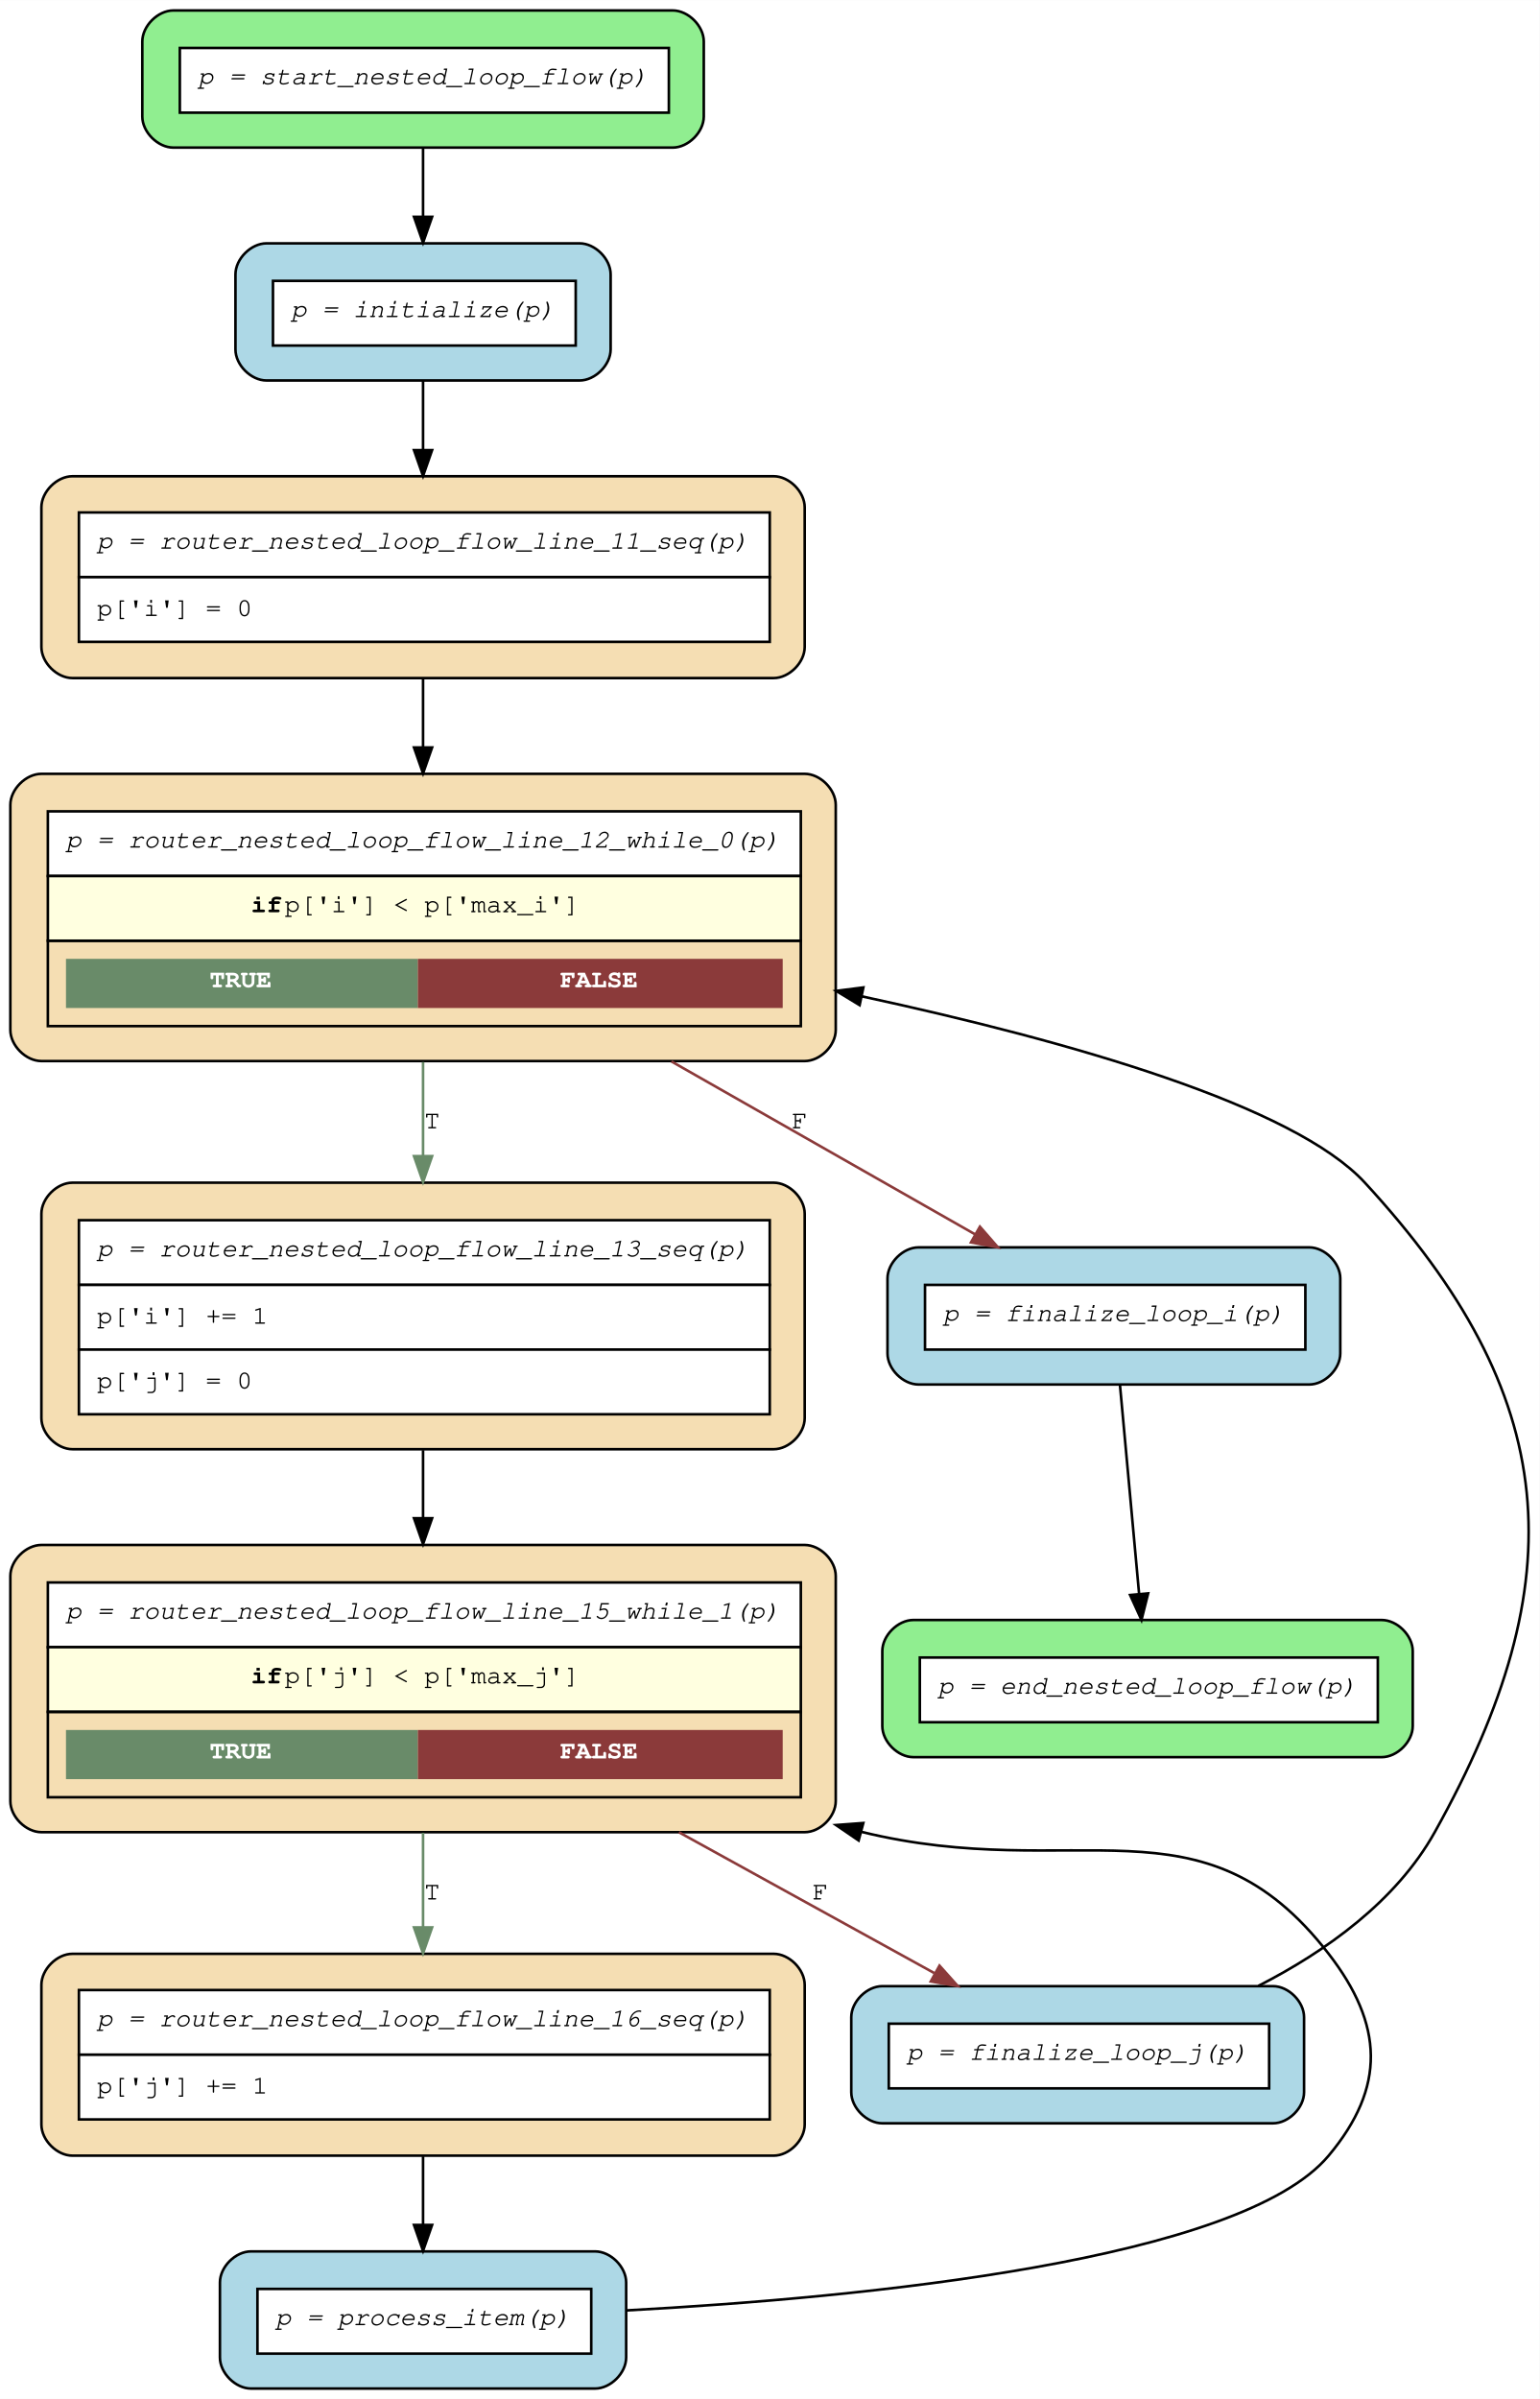
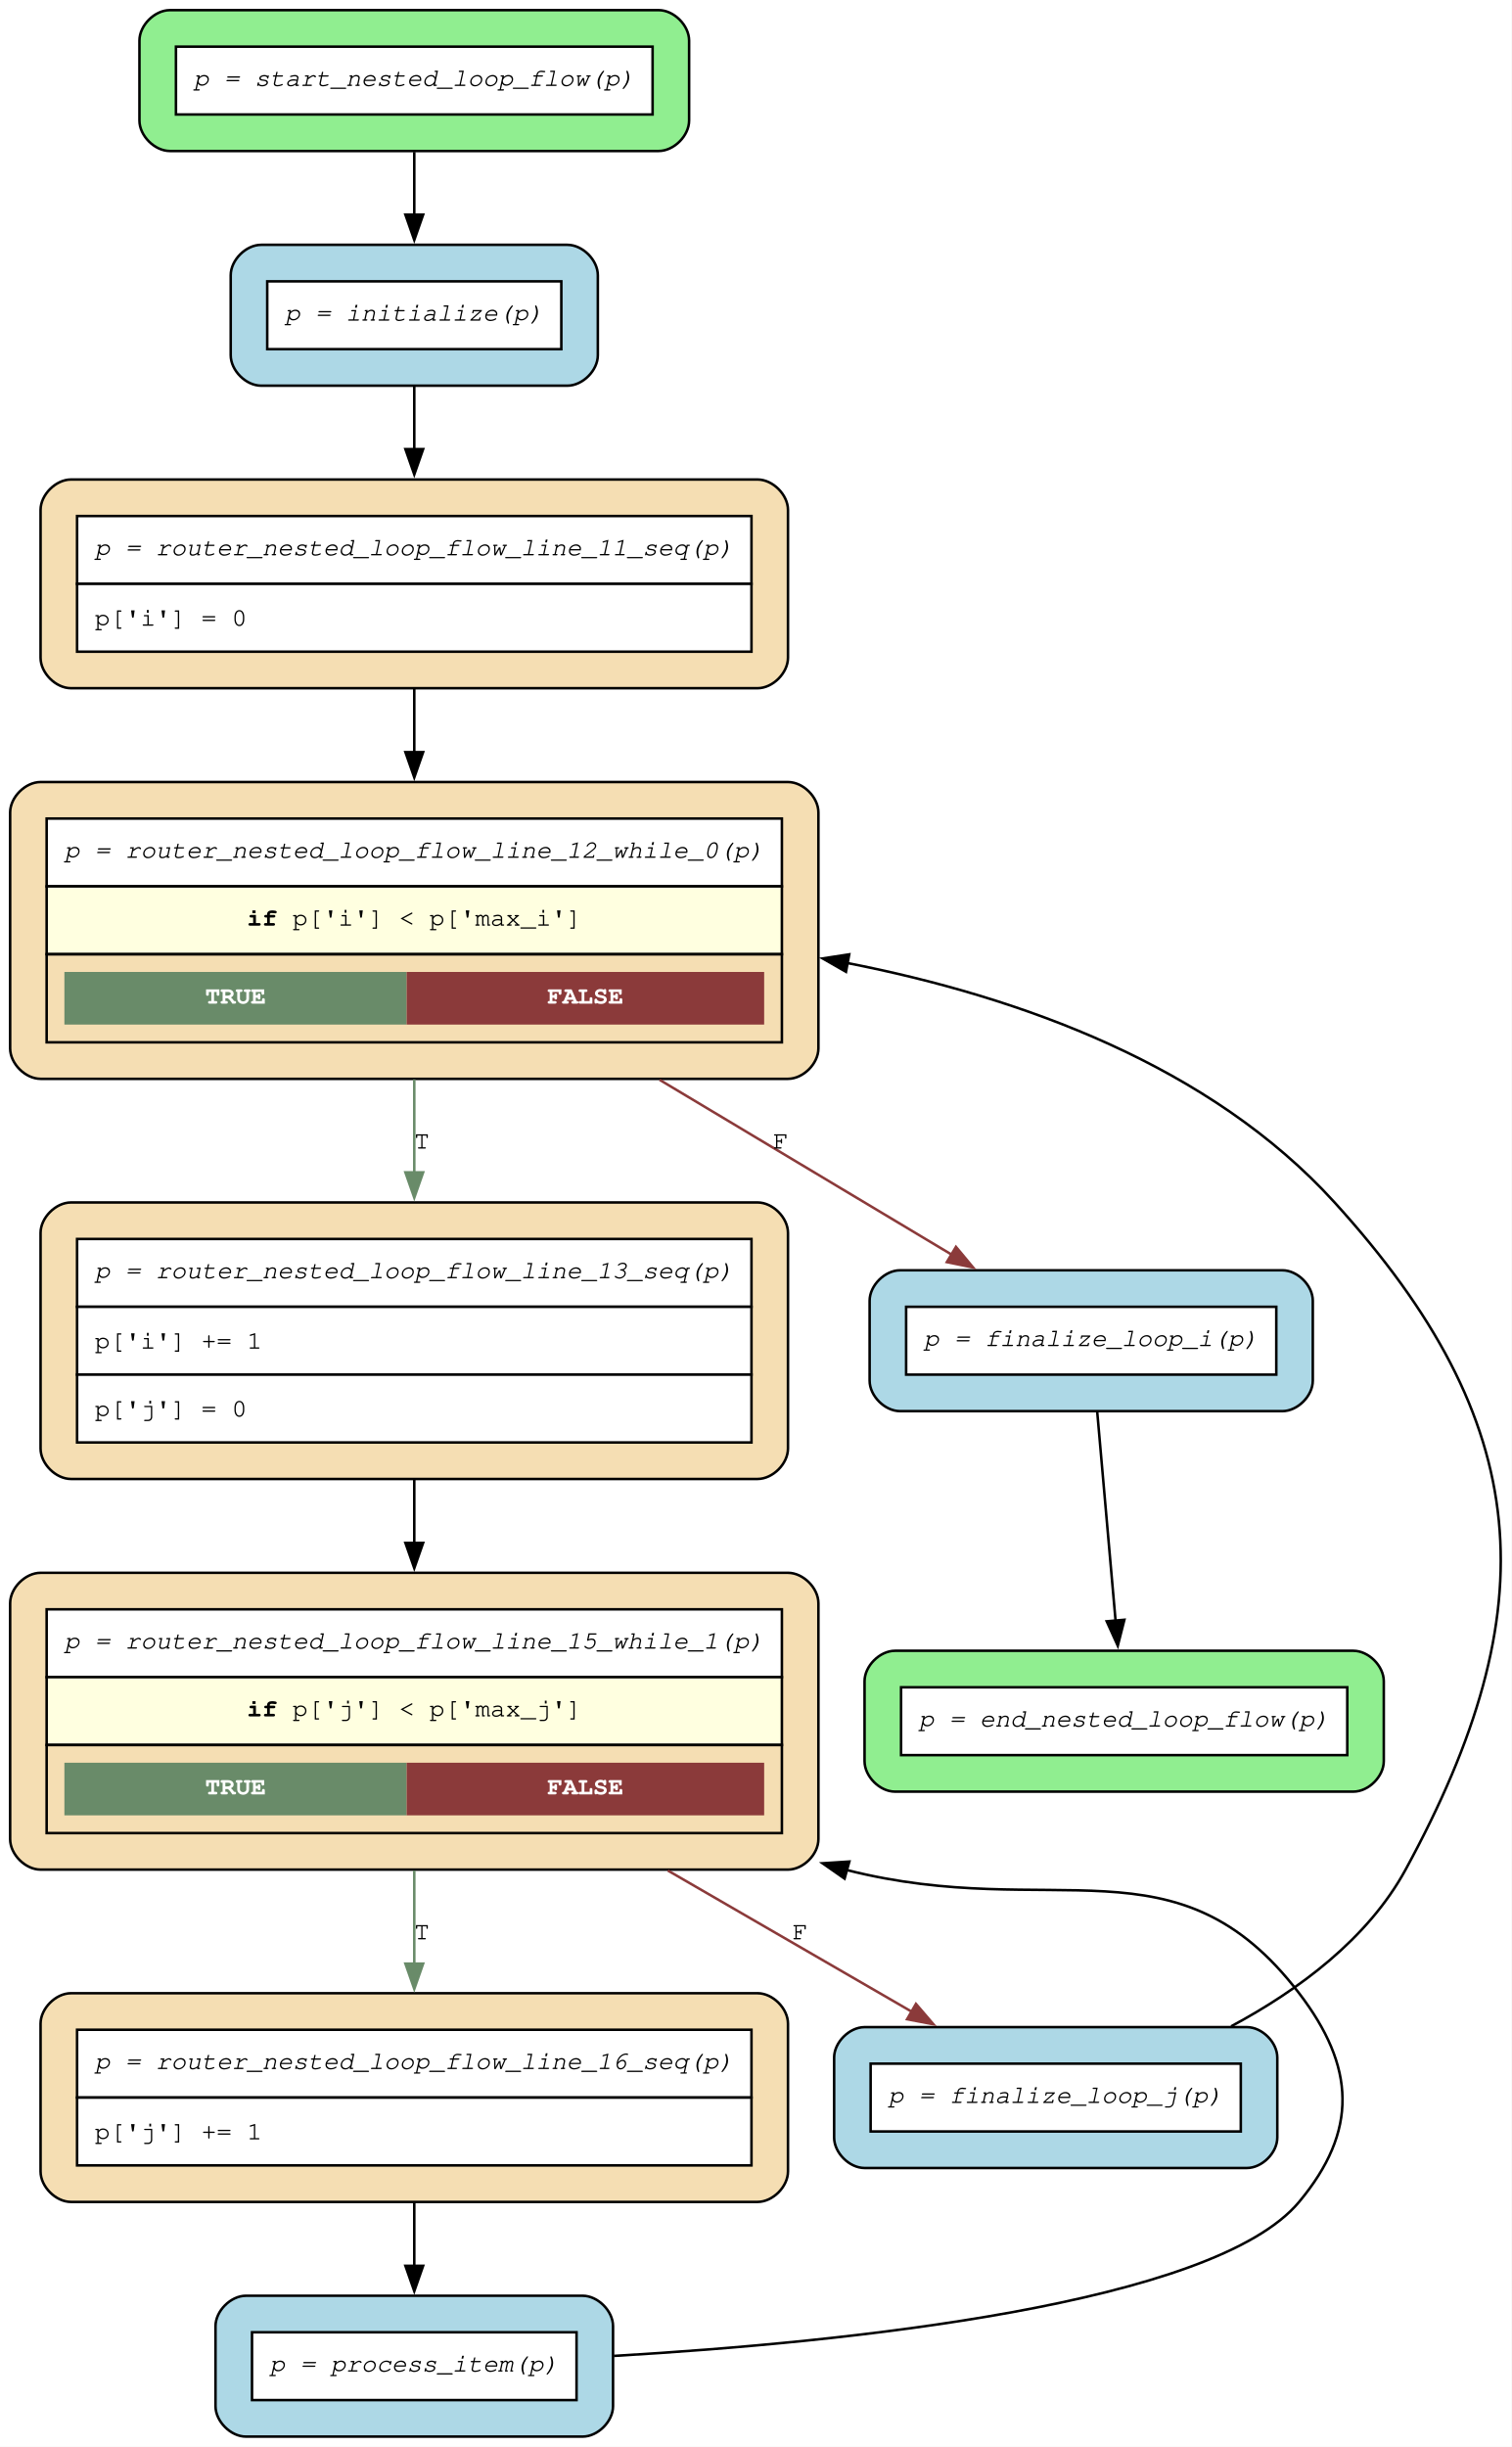
- <svg xmlns="http://www.w3.org/2000/svg" width="595pt" height="927pt" viewBox="0.00 0.00 595.05 927.00">
-   <g id="graph0" class="graph" transform="scale(1 1) rotate(0) translate(4 923)">
-     <polygon fill="white" stroke="transparent" points="-4,4 -4,-923 591.05,-923 591.05,4 -4,4" />
+ <svg xmlns="http://www.w3.org/2000/svg" width="596pt" height="965pt" viewBox="0.00 0.00 596.00 965.00">
+   <g id="graph0" class="graph" transform="scale(1 1) rotate(0) translate(4 960.9)">
+     <polygon fill="white" stroke="none" points="-4,4 -4,-960.9 592.21,-960.9 592.21,4 -4,4" />
    <g id="node1" class="node">
-       <path fill="lightgreen" stroke="black" d="M256,-919C256,-919 63,-919 63,-919 57,-919 51,-913 51,-907 51,-907 51,-878 51,-878 51,-872 57,-866 63,-866 63,-866 256,-866 256,-866 262,-866 268,-872 268,-878 268,-878 268,-907 268,-907 268,-913 262,-919 256,-919" />
-       <polygon fill="white" stroke="transparent" points="65.5,-879.5 65.5,-904.5 254.5,-904.5 254.5,-879.5 65.5,-879.5" />
-       <polygon fill="none" stroke="black" points="65.5,-879.5 65.5,-904.5 254.5,-904.5 254.5,-879.5 65.5,-879.5" />
-       <text text-anchor="start" x="72.5" y="-890.5" font-family="Courier,monospace" font-style="italic" font-size="10.00">p = start_nested_loop_flow(p)</text>
+       <path fill="lightgreen" stroke="black" d="M255.8,-956.9C255.8,-956.9 63,-956.9 63,-956.9 57,-956.9 51,-950.9 51,-944.9 51,-944.9 51,-913.35 51,-913.35 51,-907.35 57,-901.35 63,-901.35 63,-901.35 255.8,-901.35 255.8,-901.35 261.8,-901.35 267.8,-907.35 267.8,-913.35 267.8,-913.35 267.8,-944.9 267.8,-944.9 267.8,-950.9 261.8,-956.9 255.8,-956.9" />
+       <polygon fill="white" stroke="none" points="65.4,-915.75 65.4,-942.5 253.4,-942.5 253.4,-915.75 65.4,-915.75" />
+       <polygon fill="none" stroke="black" points="65.4,-915.75 65.4,-942.5 253.4,-942.5 253.4,-915.75 65.4,-915.75" />
+       <text xml:space="preserve" text-anchor="start" x="72.4" y="-927" font-family="Courier,monospace" font-style="italic" font-size="10.00">p = start_nested_loop_flow(p)</text>
    </g>
    <g id="node10" class="node">
-       <path fill="lightblue" stroke="black" d="M220,-829C220,-829 99,-829 99,-829 93,-829 87,-823 87,-817 87,-817 87,-788 87,-788 87,-782 93,-776 99,-776 99,-776 220,-776 220,-776 226,-776 232,-782 232,-788 232,-788 232,-817 232,-817 232,-823 226,-829 220,-829" />
-       <polygon fill="white" stroke="transparent" points="101.5,-789.5 101.5,-814.5 218.5,-814.5 218.5,-789.5 101.5,-789.5" />
-       <polygon fill="none" stroke="black" points="101.5,-789.5 101.5,-814.5 218.5,-814.5 218.5,-789.5 101.5,-789.5" />
-       <text text-anchor="start" x="108.5" y="-800.5" font-family="Courier,monospace" font-style="italic" font-size="10.00">p = initialize(p)</text>
+       <path fill="lightblue" stroke="black" d="M219.8,-864.35C219.8,-864.35 99,-864.35 99,-864.35 93,-864.35 87,-858.35 87,-852.35 87,-852.35 87,-820.8 87,-820.8 87,-814.8 93,-808.8 99,-808.8 99,-808.8 219.8,-808.8 219.8,-808.8 225.8,-808.8 231.8,-814.8 231.8,-820.8 231.8,-820.8 231.8,-852.35 231.8,-852.35 231.8,-858.35 225.8,-864.35 219.8,-864.35" />
+       <polygon fill="white" stroke="none" points="101.4,-823.2 101.4,-849.95 217.4,-849.95 217.4,-823.2 101.4,-823.2" />
+       <polygon fill="none" stroke="black" points="101.4,-823.2 101.4,-849.95 217.4,-849.95 217.4,-823.2 101.4,-823.2" />
+       <text xml:space="preserve" text-anchor="start" x="108.4" y="-834.45" font-family="Courier,monospace" font-style="italic" font-size="10.00">p = initialize(p)</text>
    </g>
    <g id="edge12" class="edge">
-       <path fill="none" stroke="black" d="M159.5,-865.57C159.5,-857.34 159.5,-848.08 159.5,-839.28" />
-       <polygon fill="black" stroke="black" points="163,-839.24 159.5,-829.24 156,-839.24 163,-839.24" />
+       <path fill="none" stroke="black" d="M159.4,-900.96C159.4,-893.17 159.4,-884.52 159.4,-876.18" />
+       <polygon fill="black" stroke="black" points="162.9,-876.24 159.4,-866.24 155.9,-876.24 162.9,-876.24" />
    </g>
    <g id="node2" class="node">
-       <path fill="wheat" stroke="black" d="M295,-168C295,-168 24,-168 24,-168 18,-168 12,-162 12,-156 12,-156 12,-102 12,-102 12,-96 18,-90 24,-90 24,-90 295,-90 295,-90 301,-90 307,-96 307,-102 307,-102 307,-156 307,-156 307,-162 301,-168 295,-168" />
-       <polygon fill="white" stroke="transparent" points="26.5,-129 26.5,-154 293.5,-154 293.5,-129 26.5,-129" />
-       <polygon fill="none" stroke="black" points="26.5,-129 26.5,-154 293.5,-154 293.5,-129 26.5,-129" />
-       <text text-anchor="start" x="33.5" y="-140" font-family="Courier,monospace" font-style="italic" font-size="10.00">p = router_nested_loop_flow_line_16_seq(p)</text>
-       <polygon fill="white" stroke="transparent" points="26.5,-104 26.5,-129 293.5,-129 293.5,-104 26.5,-104" />
-       <polygon fill="none" stroke="black" points="26.5,-104 26.5,-129 293.5,-129 293.5,-104 26.5,-104" />
-       <text text-anchor="start" x="33.5" y="-114" font-family="Courier,monospace" font-size="10.00">p['j'] += 1</text>
+       <path fill="wheat" stroke="black" d="M294.8,-174.85C294.8,-174.85 24,-174.85 24,-174.85 18,-174.85 12,-168.85 12,-162.85 12,-162.85 12,-104.55 12,-104.55 12,-98.55 18,-92.55 24,-92.55 24,-92.55 294.8,-92.55 294.8,-92.55 300.8,-92.55 306.8,-98.55 306.8,-104.55 306.8,-104.55 306.8,-162.85 306.8,-162.85 306.8,-168.85 300.8,-174.85 294.8,-174.85" />
+       <polygon fill="white" stroke="none" points="26.4,-133.7 26.4,-160.45 292.4,-160.45 292.4,-133.7 26.4,-133.7" />
+       <polygon fill="none" stroke="black" points="26.4,-133.7 26.4,-160.45 292.4,-160.45 292.4,-133.7 26.4,-133.7" />
+       <text xml:space="preserve" text-anchor="start" x="33.4" y="-144.95" font-family="Courier,monospace" font-style="italic" font-size="10.00">p = router_nested_loop_flow_line_16_seq(p)</text>
+       <polygon fill="white" stroke="none" points="26.4,-106.95 26.4,-133.7 292.4,-133.7 292.4,-106.95 26.4,-106.95" />
+       <polygon fill="none" stroke="black" points="26.4,-106.95 26.4,-133.7 292.4,-133.7 292.4,-106.95 26.4,-106.95" />
+       <text xml:space="preserve" text-anchor="start" x="33.4" y="-117.2" font-family="Courier,monospace" font-size="10.00">p['j'] += 1</text>
    </g>
    <g id="node11" class="node">
-       <path fill="lightblue" stroke="black" d="M226,-53C226,-53 93,-53 93,-53 87,-53 81,-47 81,-41 81,-41 81,-12 81,-12 81,-6 87,0 93,0 93,0 226,0 226,0 232,0 238,-6 238,-12 238,-12 238,-41 238,-41 238,-47 232,-53 226,-53" />
-       <polygon fill="white" stroke="transparent" points="95.5,-13.5 95.5,-38.5 224.5,-38.5 224.5,-13.5 95.5,-13.5" />
-       <polygon fill="none" stroke="black" points="95.5,-13.5 95.5,-38.5 224.5,-38.5 224.5,-13.5 95.5,-13.5" />
-       <text text-anchor="start" x="102.5" y="-24.5" font-family="Courier,monospace" font-style="italic" font-size="10.00">p = process_item(p)</text>
+       <path fill="lightblue" stroke="black" d="M225.8,-55.55C225.8,-55.55 93,-55.55 93,-55.55 87,-55.55 81,-49.55 81,-43.55 81,-43.55 81,-12 81,-12 81,-6 87,0 93,0 93,0 225.8,0 225.8,0 231.8,0 237.8,-6 237.8,-12 237.8,-12 237.8,-43.55 237.8,-43.55 237.8,-49.55 231.8,-55.55 225.8,-55.55" />
+       <polygon fill="white" stroke="none" points="95.4,-14.4 95.4,-41.15 223.4,-41.15 223.4,-14.4 95.4,-14.4" />
+       <polygon fill="none" stroke="black" points="95.4,-14.4 95.4,-41.15 223.4,-41.15 223.4,-14.4 95.4,-14.4" />
+       <text xml:space="preserve" text-anchor="start" x="102.4" y="-25.65" font-family="Courier,monospace" font-style="italic" font-size="10.00">p = process_item(p)</text>
    </g>
    <g id="edge11" class="edge">
-       <path fill="none" stroke="black" d="M159.5,-89.72C159.5,-81.04 159.5,-71.86 159.5,-63.29" />
-       <polygon fill="black" stroke="black" points="163,-63.22 159.5,-53.22 156,-63.22 163,-63.22" />
+       <path fill="none" stroke="black" d="M159.4,-92.22C159.4,-84.03 159.4,-75.43 159.4,-67.31" />
+       <polygon fill="black" stroke="black" points="162.9,-67.35 159.4,-57.35 155.9,-67.35 162.9,-67.35" />
    </g>
    <g id="node3" class="node">
-       <path fill="wheat" stroke="black" d="M307,-326C307,-326 12,-326 12,-326 6,-326 0,-320 0,-314 0,-314 0,-227 0,-227 0,-221 6,-215 12,-215 12,-215 307,-215 307,-215 313,-215 319,-221 319,-227 319,-227 319,-314 319,-314 319,-320 313,-326 307,-326" />
-       <polygon fill="white" stroke="transparent" points="14.5,-286.5 14.5,-311.5 305.5,-311.5 305.5,-286.5 14.5,-286.5" />
-       <polygon fill="none" stroke="black" points="14.5,-286.5 14.5,-311.5 305.5,-311.5 305.5,-286.5 14.5,-286.5" />
-       <text text-anchor="start" x="21.5" y="-297.5" font-family="Courier,monospace" font-style="italic" font-size="10.00">p = router_nested_loop_flow_line_15_while_1(p)</text>
-       <polygon fill="lightyellow" stroke="transparent" points="14.5,-261.5 14.5,-286.5 305.5,-286.5 305.5,-261.5 14.5,-261.5" />
-       <polygon fill="none" stroke="black" points="14.5,-261.5 14.5,-286.5 305.5,-286.5 305.5,-261.5 14.5,-261.5" />
-       <text text-anchor="start" x="93" y="-272.5" font-family="Courier,monospace" font-weight="bold" font-size="10.00">if</text>
-       <text text-anchor="start" x="106" y="-272.5" font-family="Courier,monospace" font-size="10.00"> p['j'] &lt; p['max_j']</text>
-       <polygon fill="none" stroke="black" points="14.5,-228.5 14.5,-261.5 305.5,-261.5 305.5,-228.5 14.5,-228.5" />
-       <polygon fill="#698b69" stroke="transparent" points="21.5,-235.5 21.5,-254.5 157.5,-254.5 157.5,-235.5 21.5,-235.5" />
-       <text text-anchor="start" x="77" y="-243.5" font-family="Courier,monospace" font-weight="bold" font-size="10.00" fill="white">TRUE</text>
-       <polygon fill="#8b3a3a" stroke="transparent" points="157.5,-235.5 157.5,-254.5 298.5,-254.5 298.5,-235.5 157.5,-235.5" />
-       <text text-anchor="start" x="212.5" y="-243.5" font-family="Courier,monospace" font-weight="bold" font-size="10.00" fill="white">FALSE</text>
+       <path fill="wheat" stroke="black" d="M306.8,-340.65C306.8,-340.65 12,-340.65 12,-340.65 6,-340.65 0,-334.65 0,-328.65 0,-328.65 0,-235.6 0,-235.6 0,-229.6 6,-223.6 12,-223.6 12,-223.6 306.8,-223.6 306.8,-223.6 312.8,-223.6 318.8,-229.6 318.8,-235.6 318.8,-235.6 318.8,-328.65 318.8,-328.65 318.8,-334.65 312.8,-340.65 306.8,-340.65" />
+       <polygon fill="white" stroke="none" points="14.4,-299.5 14.4,-326.25 304.4,-326.25 304.4,-299.5 14.4,-299.5" />
+       <polygon fill="none" stroke="black" points="14.4,-299.5 14.4,-326.25 304.4,-326.25 304.4,-299.5 14.4,-299.5" />
+       <text xml:space="preserve" text-anchor="start" x="21.4" y="-310.75" font-family="Courier,monospace" font-style="italic" font-size="10.00">p = router_nested_loop_flow_line_15_while_1(p)</text>
+       <polygon fill="lightyellow" stroke="none" points="14.4,-272.75 14.4,-299.5 304.4,-299.5 304.4,-272.75 14.4,-272.75" />
+       <polygon fill="none" stroke="black" points="14.4,-272.75 14.4,-299.5 304.4,-299.5 304.4,-272.75 14.4,-272.75" />
+       <text xml:space="preserve" text-anchor="start" x="93.4" y="-284" font-family="Courier,monospace" font-weight="bold" font-size="10.00">if</text>
+       <text xml:space="preserve" text-anchor="start" x="105.4" y="-284" font-family="Courier,monospace" font-size="10.00"> p['j'] &lt; p['max_j']</text>
+       <polygon fill="none" stroke="black" points="14.4,-238 14.4,-272.75 304.4,-272.75 304.4,-238 14.4,-238" />
+       <polygon fill="#698b69" stroke="none" points="21.4,-245 21.4,-265.75 156.4,-265.75 156.4,-245 21.4,-245" />
+       <text xml:space="preserve" text-anchor="start" x="76.9" y="-253.25" font-family="Courier,monospace" font-weight="bold" font-size="10.00" fill="white">TRUE</text>
+       <polygon fill="#8b3a3a" stroke="none" points="156.4,-245 156.4,-265.75 297.4,-265.75 297.4,-245 156.4,-245" />
+       <text xml:space="preserve" text-anchor="start" x="211.9" y="-253.25" font-family="Courier,monospace" font-weight="bold" font-size="10.00" fill="white">FALSE</text>
    </g>
    <g id="edge10" class="edge">
-       <path fill="none" stroke="#698b69" d="M159.5,-214.77C159.5,-202.72 159.5,-190.05 159.5,-178.28" />
-       <polygon fill="#698b69" stroke="#698b69" points="163,-178.21 159.5,-168.21 156,-178.21 163,-178.21" />
-       <text text-anchor="middle" x="163" y="-189" font-family="Courier,monospace" font-size="10.00">T</text>
+       <path fill="none" stroke="#698b69" d="M159.4,-223.25C159.4,-211.02 159.4,-198.18 159.4,-186.2" />
+       <polygon fill="#698b69" stroke="#698b69" points="162.9,-186.53 159.4,-176.53 155.9,-186.53 162.9,-186.53" />
+       <text xml:space="preserve" text-anchor="middle" x="162.4" y="-196.1" font-family="Courier,monospace" font-size="10.00">T</text>
    </g>
    <g id="node9" class="node">
-       <path fill="lightblue" stroke="black" d="M488,-155.5C488,-155.5 337,-155.5 337,-155.5 331,-155.5 325,-149.5 325,-143.5 325,-143.5 325,-114.5 325,-114.5 325,-108.5 331,-102.5 337,-102.5 337,-102.5 488,-102.5 488,-102.5 494,-102.5 500,-108.5 500,-114.5 500,-114.5 500,-143.5 500,-143.5 500,-149.5 494,-155.5 488,-155.5" />
-       <polygon fill="white" stroke="transparent" points="339.5,-116 339.5,-141 486.5,-141 486.5,-116 339.5,-116" />
-       <polygon fill="none" stroke="black" points="339.5,-116 339.5,-141 486.5,-141 486.5,-116 339.5,-116" />
-       <text text-anchor="start" x="346.5" y="-127" font-family="Courier,monospace" font-style="italic" font-size="10.00">p = finalize_loop_j(p)</text>
+       <path fill="lightblue" stroke="black" d="M487.8,-161.48C487.8,-161.48 337,-161.48 337,-161.48 331,-161.48 325,-155.48 325,-149.48 325,-149.48 325,-117.93 325,-117.93 325,-111.93 331,-105.93 337,-105.93 337,-105.93 487.8,-105.93 487.8,-105.93 493.8,-105.93 499.8,-111.93 499.8,-117.93 499.8,-117.93 499.8,-149.48 499.8,-149.48 499.8,-155.48 493.8,-161.48 487.8,-161.48" />
+       <polygon fill="white" stroke="none" points="339.4,-120.33 339.4,-147.08 485.4,-147.08 485.4,-120.33 339.4,-120.33" />
+       <polygon fill="none" stroke="black" points="339.4,-120.33 339.4,-147.08 485.4,-147.08 485.4,-120.33 339.4,-120.33" />
+       <text xml:space="preserve" text-anchor="start" x="346.4" y="-131.58" font-family="Courier,monospace" font-style="italic" font-size="10.00">p = finalize_loop_j(p)</text>
    </g>
    <g id="edge9" class="edge">
-       <path fill="none" stroke="#8b3a3a" d="M258.4,-214.97C291.92,-196.49 328.15,-176.51 357.06,-160.57" />
-       <polygon fill="#8b3a3a" stroke="#8b3a3a" points="359.1,-163.44 366.17,-155.54 355.72,-157.31 359.1,-163.44" />
-       <text text-anchor="middle" x="313" y="-189" font-family="Courier,monospace" font-size="10.00">F</text>
+       <path fill="none" stroke="#8b3a3a" d="M259.39,-223.25C292.13,-204.3 327.36,-183.92 355.74,-167.49" />
+       <polygon fill="#8b3a3a" stroke="#8b3a3a" points="357.27,-170.65 364.17,-162.61 353.77,-164.59 357.27,-170.65" />
+       <text xml:space="preserve" text-anchor="middle" x="311.56" y="-196.1" font-family="Courier,monospace" font-size="10.00">F</text>
    </g>
    <g id="node4" class="node">
-       <path fill="wheat" stroke="black" d="M295,-466C295,-466 24,-466 24,-466 18,-466 12,-460 12,-454 12,-454 12,-375 12,-375 12,-369 18,-363 24,-363 24,-363 295,-363 295,-363 301,-363 307,-369 307,-375 307,-375 307,-454 307,-454 307,-460 301,-466 295,-466" />
-       <polygon fill="white" stroke="transparent" points="26.5,-426.5 26.5,-451.5 293.5,-451.5 293.5,-426.5 26.5,-426.5" />
-       <polygon fill="none" stroke="black" points="26.5,-426.5 26.5,-451.5 293.5,-451.5 293.5,-426.5 26.5,-426.5" />
-       <text text-anchor="start" x="33.5" y="-437.5" font-family="Courier,monospace" font-style="italic" font-size="10.00">p = router_nested_loop_flow_line_13_seq(p)</text>
-       <polygon fill="white" stroke="transparent" points="26.5,-401.5 26.5,-426.5 293.5,-426.5 293.5,-401.5 26.5,-401.5" />
-       <polygon fill="none" stroke="black" points="26.5,-401.5 26.5,-426.5 293.5,-426.5 293.5,-401.5 26.5,-401.5" />
-       <text text-anchor="start" x="33.5" y="-411.5" font-family="Courier,monospace" font-size="10.00">p['i'] += 1</text>
-       <polygon fill="white" stroke="transparent" points="26.5,-376.5 26.5,-401.5 293.5,-401.5 293.5,-376.5 26.5,-376.5" />
-       <polygon fill="none" stroke="black" points="26.5,-376.5 26.5,-401.5 293.5,-401.5 293.5,-376.5 26.5,-376.5" />
-       <text text-anchor="start" x="33.5" y="-386.5" font-family="Courier,monospace" font-size="10.00">p['j'] = 0</text>
+       <path fill="wheat" stroke="black" d="M294.8,-486.7C294.8,-486.7 24,-486.7 24,-486.7 18,-486.7 12,-480.7 12,-474.7 12,-474.7 12,-389.65 12,-389.65 12,-383.65 18,-377.65 24,-377.65 24,-377.65 294.8,-377.65 294.8,-377.65 300.8,-377.65 306.8,-383.65 306.8,-389.65 306.8,-389.65 306.8,-474.7 306.8,-474.7 306.8,-480.7 300.8,-486.7 294.8,-486.7" />
+       <polygon fill="white" stroke="none" points="26.4,-445.55 26.4,-472.3 292.4,-472.3 292.4,-445.55 26.4,-445.55" />
+       <polygon fill="none" stroke="black" points="26.4,-445.55 26.4,-472.3 292.4,-472.3 292.4,-445.55 26.4,-445.55" />
+       <text xml:space="preserve" text-anchor="start" x="33.4" y="-456.8" font-family="Courier,monospace" font-style="italic" font-size="10.00">p = router_nested_loop_flow_line_13_seq(p)</text>
+       <polygon fill="white" stroke="none" points="26.4,-418.8 26.4,-445.55 292.4,-445.55 292.4,-418.8 26.4,-418.8" />
+       <polygon fill="none" stroke="black" points="26.4,-418.8 26.4,-445.55 292.4,-445.55 292.4,-418.8 26.4,-418.8" />
+       <text xml:space="preserve" text-anchor="start" x="33.4" y="-429.05" font-family="Courier,monospace" font-size="10.00">p['i'] += 1</text>
+       <polygon fill="white" stroke="none" points="26.4,-392.05 26.4,-418.8 292.4,-418.8 292.4,-392.05 26.4,-392.05" />
+       <polygon fill="none" stroke="black" points="26.4,-392.05 26.4,-418.8 292.4,-418.8 292.4,-392.05 26.4,-392.05" />
+       <text xml:space="preserve" text-anchor="start" x="33.4" y="-402.3" font-family="Courier,monospace" font-size="10.00">p['j'] = 0</text>
    </g>
    <g id="edge8" class="edge">
-       <path fill="none" stroke="black" d="M159.5,-362.64C159.5,-354.17 159.5,-345.29 159.5,-336.53" />
-       <polygon fill="black" stroke="black" points="163,-336.33 159.5,-326.33 156,-336.33 163,-336.33" />
+       <path fill="none" stroke="black" d="M159.4,-377.31C159.4,-369.18 159.4,-360.7 159.4,-352.3" />
+       <polygon fill="black" stroke="black" points="162.9,-352.46 159.4,-342.46 155.9,-352.46 162.9,-352.46" />
    </g>
    <g id="node5" class="node">
-       <path fill="wheat" stroke="black" d="M307,-624C307,-624 12,-624 12,-624 6,-624 0,-618 0,-612 0,-612 0,-525 0,-525 0,-519 6,-513 12,-513 12,-513 307,-513 307,-513 313,-513 319,-519 319,-525 319,-525 319,-612 319,-612 319,-618 313,-624 307,-624" />
-       <polygon fill="white" stroke="transparent" points="14.5,-584.5 14.5,-609.5 305.5,-609.5 305.5,-584.5 14.5,-584.5" />
-       <polygon fill="none" stroke="black" points="14.5,-584.5 14.5,-609.5 305.5,-609.5 305.5,-584.5 14.5,-584.5" />
-       <text text-anchor="start" x="21.5" y="-595.5" font-family="Courier,monospace" font-style="italic" font-size="10.00">p = router_nested_loop_flow_line_12_while_0(p)</text>
-       <polygon fill="lightyellow" stroke="transparent" points="14.5,-559.5 14.5,-584.5 305.5,-584.5 305.5,-559.5 14.5,-559.5" />
-       <polygon fill="none" stroke="black" points="14.5,-559.5 14.5,-584.5 305.5,-584.5 305.5,-559.5 14.5,-559.5" />
-       <text text-anchor="start" x="93" y="-570.5" font-family="Courier,monospace" font-weight="bold" font-size="10.00">if</text>
-       <text text-anchor="start" x="106" y="-570.5" font-family="Courier,monospace" font-size="10.00"> p['i'] &lt; p['max_i']</text>
-       <polygon fill="none" stroke="black" points="14.5,-526.5 14.5,-559.5 305.5,-559.5 305.5,-526.5 14.5,-526.5" />
-       <polygon fill="#698b69" stroke="transparent" points="21.5,-533.5 21.5,-552.5 157.5,-552.5 157.5,-533.5 21.5,-533.5" />
-       <text text-anchor="start" x="77" y="-541.5" font-family="Courier,monospace" font-weight="bold" font-size="10.00" fill="white">TRUE</text>
-       <polygon fill="#8b3a3a" stroke="transparent" points="157.5,-533.5 157.5,-552.5 298.5,-552.5 298.5,-533.5 157.5,-533.5" />
-       <text text-anchor="start" x="212.5" y="-541.5" font-family="Courier,monospace" font-weight="bold" font-size="10.00" fill="white">FALSE</text>
+       <path fill="wheat" stroke="black" d="M306.8,-652.5C306.8,-652.5 12,-652.5 12,-652.5 6,-652.5 0,-646.5 0,-640.5 0,-640.5 0,-547.45 0,-547.45 0,-541.45 6,-535.45 12,-535.45 12,-535.45 306.8,-535.45 306.8,-535.45 312.8,-535.45 318.8,-541.45 318.8,-547.45 318.8,-547.45 318.8,-640.5 318.8,-640.5 318.8,-646.5 312.8,-652.5 306.8,-652.5" />
+       <polygon fill="white" stroke="none" points="14.4,-611.35 14.4,-638.1 304.4,-638.1 304.4,-611.35 14.4,-611.35" />
+       <polygon fill="none" stroke="black" points="14.4,-611.35 14.4,-638.1 304.4,-638.1 304.4,-611.35 14.4,-611.35" />
+       <text xml:space="preserve" text-anchor="start" x="21.4" y="-622.6" font-family="Courier,monospace" font-style="italic" font-size="10.00">p = router_nested_loop_flow_line_12_while_0(p)</text>
+       <polygon fill="lightyellow" stroke="none" points="14.4,-584.6 14.4,-611.35 304.4,-611.35 304.4,-584.6 14.4,-584.6" />
+       <polygon fill="none" stroke="black" points="14.4,-584.6 14.4,-611.35 304.4,-611.35 304.4,-584.6 14.4,-584.6" />
+       <text xml:space="preserve" text-anchor="start" x="93.4" y="-595.85" font-family="Courier,monospace" font-weight="bold" font-size="10.00">if</text>
+       <text xml:space="preserve" text-anchor="start" x="105.4" y="-595.85" font-family="Courier,monospace" font-size="10.00"> p['i'] &lt; p['max_i']</text>
+       <polygon fill="none" stroke="black" points="14.4,-549.85 14.4,-584.6 304.4,-584.6 304.4,-549.85 14.4,-549.85" />
+       <polygon fill="#698b69" stroke="none" points="21.4,-556.85 21.4,-577.6 156.4,-577.6 156.4,-556.85 21.4,-556.85" />
+       <text xml:space="preserve" text-anchor="start" x="76.9" y="-565.1" font-family="Courier,monospace" font-weight="bold" font-size="10.00" fill="white">TRUE</text>
+       <polygon fill="#8b3a3a" stroke="none" points="156.4,-556.85 156.4,-577.6 297.4,-577.6 297.4,-556.85 156.4,-556.85" />
+       <text xml:space="preserve" text-anchor="start" x="211.9" y="-565.1" font-family="Courier,monospace" font-weight="bold" font-size="10.00" fill="white">FALSE</text>
    </g>
    <g id="edge7" class="edge">
-       <path fill="none" stroke="#698b69" d="M159.5,-512.62C159.5,-500.92 159.5,-488.48 159.5,-476.56" />
-       <polygon fill="#698b69" stroke="#698b69" points="163,-476.25 159.5,-466.25 156,-476.25 163,-476.25" />
-       <text text-anchor="middle" x="163" y="-487" font-family="Courier,monospace" font-size="10.00">T</text>
+       <path fill="none" stroke="#698b69" d="M159.4,-535.28C159.4,-523.36 159.4,-510.72 159.4,-498.54" />
+       <polygon fill="#698b69" stroke="#698b69" points="162.9,-498.57 159.4,-488.57 155.9,-498.57 162.9,-498.57" />
+       <text xml:space="preserve" text-anchor="middle" x="162.4" y="-507.95" font-family="Courier,monospace" font-size="10.00">T</text>
    </g>
    <g id="node8" class="node">
-       <path fill="lightblue" stroke="black" d="M502,-441C502,-441 351,-441 351,-441 345,-441 339,-435 339,-429 339,-429 339,-400 339,-400 339,-394 345,-388 351,-388 351,-388 502,-388 502,-388 508,-388 514,-394 514,-400 514,-400 514,-429 514,-429 514,-435 508,-441 502,-441" />
-       <polygon fill="white" stroke="transparent" points="353.5,-401.5 353.5,-426.5 500.5,-426.5 500.5,-401.5 353.5,-401.5" />
-       <polygon fill="none" stroke="black" points="353.5,-401.5 353.5,-426.5 500.5,-426.5 500.5,-401.5 353.5,-401.5" />
-       <text text-anchor="start" x="360.5" y="-412.5" font-family="Courier,monospace" font-style="italic" font-size="10.00">p = finalize_loop_i(p)</text>
+       <path fill="lightblue" stroke="black" d="M501.8,-459.95C501.8,-459.95 351,-459.95 351,-459.95 345,-459.95 339,-453.95 339,-447.95 339,-447.95 339,-416.4 339,-416.4 339,-410.4 345,-404.4 351,-404.4 351,-404.4 501.8,-404.4 501.8,-404.4 507.8,-404.4 513.8,-410.4 513.8,-416.4 513.8,-416.4 513.8,-447.95 513.8,-447.95 513.8,-453.95 507.8,-459.95 501.8,-459.95" />
+       <polygon fill="white" stroke="none" points="353.4,-418.8 353.4,-445.55 499.4,-445.55 499.4,-418.8 353.4,-418.8" />
+       <polygon fill="none" stroke="black" points="353.4,-418.8 353.4,-445.55 499.4,-445.55 499.4,-418.8 353.4,-418.8" />
+       <text xml:space="preserve" text-anchor="start" x="360.4" y="-430.05" font-family="Courier,monospace" font-style="italic" font-size="10.00">p = finalize_loop_i(p)</text>
    </g>
    <g id="edge6" class="edge">
-       <path fill="none" stroke="#8b3a3a" d="M255.52,-512.84C295.04,-490.34 339.34,-465.12 372.94,-445.99" />
-       <polygon fill="#8b3a3a" stroke="#8b3a3a" points="374.72,-449.01 381.68,-441.02 371.26,-442.92 374.72,-449.01" />
-       <text text-anchor="middle" x="305" y="-487" font-family="Courier,monospace" font-size="10.00">F</text>
+       <path fill="none" stroke="#8b3a3a" d="M256.17,-535.06C295.02,-511.81 338.37,-485.86 371.6,-465.98" />
+       <polygon fill="#8b3a3a" stroke="#8b3a3a" points="373.05,-469.19 379.83,-461.05 369.45,-463.18 373.05,-469.19" />
+       <text xml:space="preserve" text-anchor="middle" x="303.91" y="-507.95" font-family="Courier,monospace" font-size="10.00">F</text>
    </g>
    <g id="node6" class="node">
-       <path fill="wheat" stroke="black" d="M295,-739C295,-739 24,-739 24,-739 18,-739 12,-733 12,-727 12,-727 12,-673 12,-673 12,-667 18,-661 24,-661 24,-661 295,-661 295,-661 301,-661 307,-667 307,-673 307,-673 307,-727 307,-727 307,-733 301,-739 295,-739" />
-       <polygon fill="white" stroke="transparent" points="26.5,-700 26.5,-725 293.5,-725 293.5,-700 26.5,-700" />
-       <polygon fill="none" stroke="black" points="26.5,-700 26.5,-725 293.5,-725 293.5,-700 26.5,-700" />
-       <text text-anchor="start" x="33.5" y="-711" font-family="Courier,monospace" font-style="italic" font-size="10.00">p = router_nested_loop_flow_line_11_seq(p)</text>
-       <polygon fill="white" stroke="transparent" points="26.5,-675 26.5,-700 293.5,-700 293.5,-675 26.5,-675" />
-       <polygon fill="none" stroke="black" points="26.5,-675 26.5,-700 293.5,-700 293.5,-675 26.5,-675" />
-       <text text-anchor="start" x="33.5" y="-685" font-family="Courier,monospace" font-size="10.00">p['i'] = 0</text>
+       <path fill="wheat" stroke="black" d="M294.8,-771.8C294.8,-771.8 24,-771.8 24,-771.8 18,-771.8 12,-765.8 12,-759.8 12,-759.8 12,-701.5 12,-701.5 12,-695.5 18,-689.5 24,-689.5 24,-689.5 294.8,-689.5 294.8,-689.5 300.8,-689.5 306.8,-695.5 306.8,-701.5 306.8,-701.5 306.8,-759.8 306.8,-759.8 306.8,-765.8 300.8,-771.8 294.8,-771.8" />
+       <polygon fill="white" stroke="none" points="26.4,-730.65 26.4,-757.4 292.4,-757.4 292.4,-730.65 26.4,-730.65" />
+       <polygon fill="none" stroke="black" points="26.4,-730.65 26.4,-757.4 292.4,-757.4 292.4,-730.65 26.4,-730.65" />
+       <text xml:space="preserve" text-anchor="start" x="33.4" y="-741.9" font-family="Courier,monospace" font-style="italic" font-size="10.00">p = router_nested_loop_flow_line_11_seq(p)</text>
+       <polygon fill="white" stroke="none" points="26.4,-703.9 26.4,-730.65 292.4,-730.65 292.4,-703.9 26.4,-703.9" />
+       <polygon fill="none" stroke="black" points="26.4,-703.9 26.4,-730.65 292.4,-730.65 292.4,-703.9 26.4,-703.9" />
+       <text xml:space="preserve" text-anchor="start" x="33.4" y="-714.15" font-family="Courier,monospace" font-size="10.00">p['i'] = 0</text>
    </g>
    <g id="edge5" class="edge">
-       <path fill="none" stroke="black" d="M159.5,-660.85C159.5,-652.5 159.5,-643.44 159.5,-634.37" />
-       <polygon fill="black" stroke="black" points="163,-634.17 159.5,-624.17 156,-634.17 163,-634.17" />
+       <path fill="none" stroke="black" d="M159.4,-689.24C159.4,-681.27 159.4,-672.69 159.4,-664.08" />
+       <polygon fill="black" stroke="black" points="162.9,-664.29 159.4,-654.29 155.9,-664.29 162.9,-664.29" />
    </g>
    <g id="node7" class="node">
-       <path fill="lightgreen" stroke="black" d="M530,-297C530,-297 349,-297 349,-297 343,-297 337,-291 337,-285 337,-285 337,-256 337,-256 337,-250 343,-244 349,-244 349,-244 530,-244 530,-244 536,-244 542,-250 542,-256 542,-256 542,-285 542,-285 542,-291 536,-297 530,-297" />
-       <polygon fill="white" stroke="transparent" points="351.5,-257.5 351.5,-282.5 528.5,-282.5 528.5,-257.5 351.5,-257.5" />
-       <polygon fill="none" stroke="black" points="351.5,-257.5 351.5,-282.5 528.5,-282.5 528.5,-257.5 351.5,-257.5" />
-       <text text-anchor="start" x="358.5" y="-268.5" font-family="Courier,monospace" font-style="italic" font-size="10.00">p = end_nested_loop_flow(p)</text>
+       <path fill="lightgreen" stroke="black" d="M529.8,-309.9C529.8,-309.9 349,-309.9 349,-309.9 343,-309.9 337,-303.9 337,-297.9 337,-297.9 337,-266.35 337,-266.35 337,-260.35 343,-254.35 349,-254.35 349,-254.35 529.8,-254.35 529.8,-254.35 535.8,-254.35 541.8,-260.35 541.8,-266.35 541.8,-266.35 541.8,-297.9 541.8,-297.9 541.8,-303.9 535.8,-309.9 529.8,-309.9" />
+       <polygon fill="white" stroke="none" points="351.4,-268.75 351.4,-295.5 527.4,-295.5 527.4,-268.75 351.4,-268.75" />
+       <polygon fill="none" stroke="black" points="351.4,-268.75 351.4,-295.5 527.4,-295.5 527.4,-268.75 351.4,-268.75" />
+       <text xml:space="preserve" text-anchor="start" x="358.4" y="-280" font-family="Courier,monospace" font-style="italic" font-size="10.00">p = end_nested_loop_flow(p)</text>
    </g>
    <g id="edge1" class="edge">
-       <path fill="none" stroke="black" d="M428.85,-387.78C430.92,-365.27 433.93,-332.32 436.23,-307.24" />
-       <polygon fill="black" stroke="black" points="439.74,-307.3 437.16,-297.02 432.77,-306.66 439.74,-307.3" />
+       <path fill="none" stroke="black" d="M428.78,-404.02C430.81,-380.93 433.75,-347.5 436.02,-321.64" />
+       <polygon fill="black" stroke="black" points="439.49,-322.13 436.88,-311.87 432.51,-321.52 439.49,-322.13" />
    </g>
    <g id="edge2" class="edge">
-       <path fill="none" stroke="black" d="M482.32,-155.59C508.56,-169.02 535.61,-188.35 550.5,-215 605.21,-312.96 599.54,-383.5 523.5,-466 496.05,-495.78 410.39,-520.45 329.07,-538.01" />
-       <polygon fill="black" stroke="black" points="328.23,-534.61 319.17,-540.11 329.68,-541.45 328.23,-534.61" />
+       <path fill="none" stroke="black" d="M481.58,-161.8C508.05,-175.98 535.46,-196.2 550.4,-223.6 606.7,-326.84 601.49,-399.68 522.4,-486.7 473.45,-540.55 398.86,-567.7 330,-581.16" />
+       <polygon fill="black" stroke="black" points="329.68,-577.66 320.48,-582.93 330.96,-584.54 329.68,-577.66" />
    </g>
    <g id="edge3" class="edge">
-       <path fill="none" stroke="black" d="M159.5,-775.88C159.5,-767.77 159.5,-758.52 159.5,-749.35" />
-       <polygon fill="black" stroke="black" points="163,-749.1 159.5,-739.1 156,-749.1 163,-749.1" />
+       <path fill="none" stroke="black" d="M159.4,-808.54C159.4,-800.85 159.4,-792.2 159.4,-783.55" />
+       <polygon fill="black" stroke="black" points="162.9,-783.78 159.4,-773.78 155.9,-783.78 162.9,-783.78" />
    </g>
    <g id="edge4" class="edge">
-       <path fill="none" stroke="black" d="M238.02,-30.19C330.41,-35.2 475.57,-49.48 509.5,-90 531.75,-116.58 530.71,-140.58 509.5,-168 460.54,-231.3 412.04,-194.76 328.87,-215.14" />
-       <polygon fill="black" stroke="black" points="327.85,-211.79 319.1,-217.76 329.66,-218.55 327.85,-211.79" />
+       <path fill="none" stroke="black" d="M238.12,-31.82C330.29,-37.24 474.67,-52.1 508.4,-92.55 531.82,-120.64 530.63,-145.8 508.4,-174.85 460.15,-237.91 411.9,-202.68 329.96,-223.44" />
+       <polygon fill="black" stroke="black" points="329.13,-220.03 320.44,-226.1 331.01,-226.78 329.13,-220.03" />
    </g>
  </g>
</svg>
